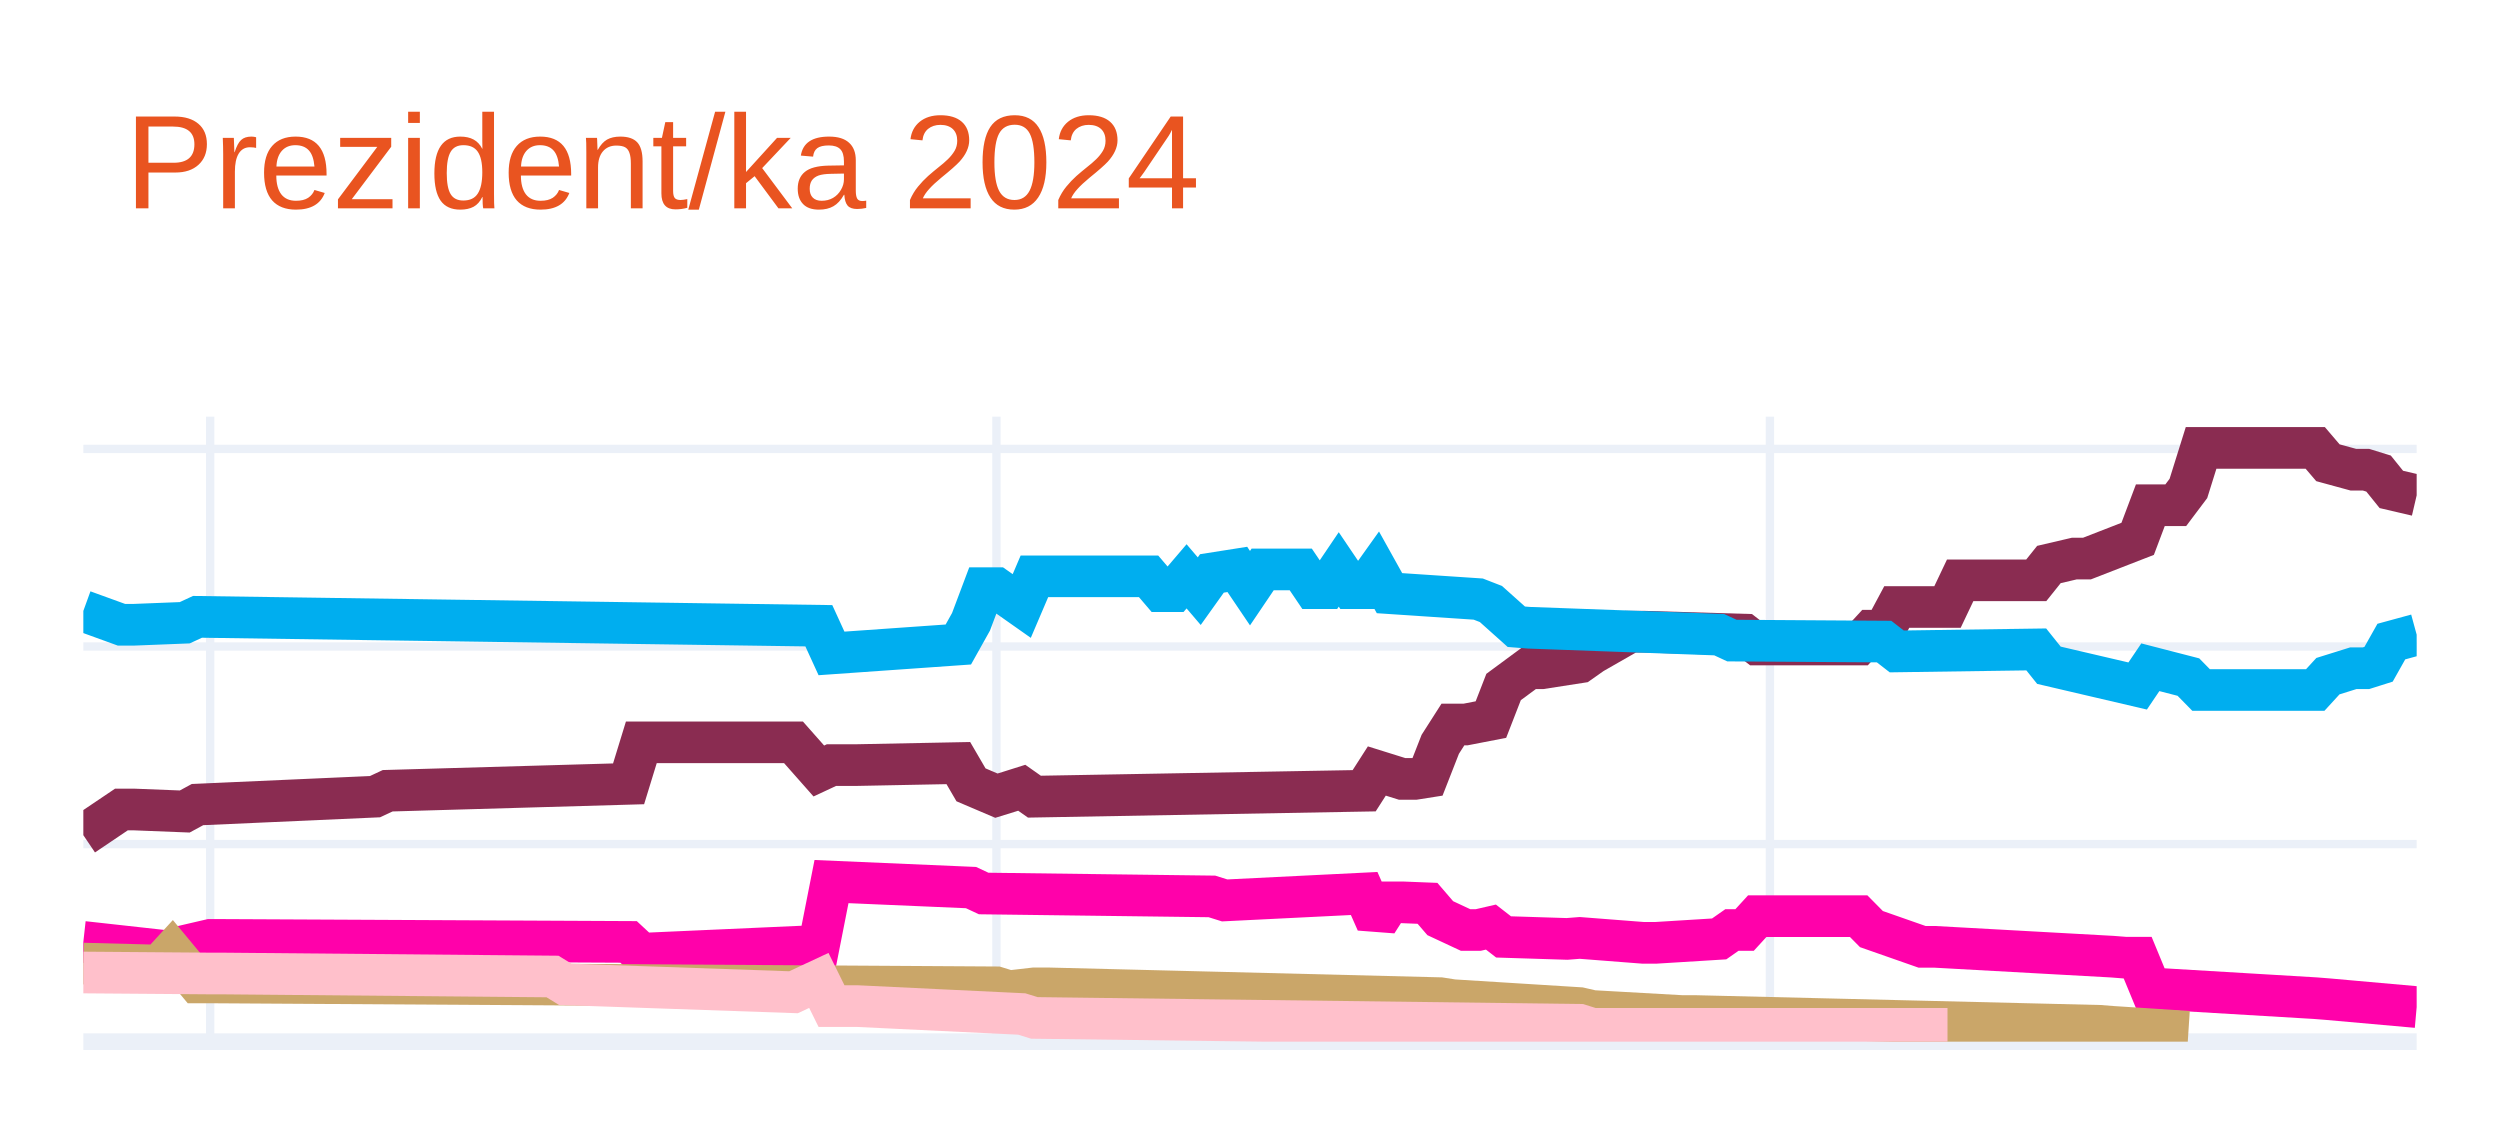
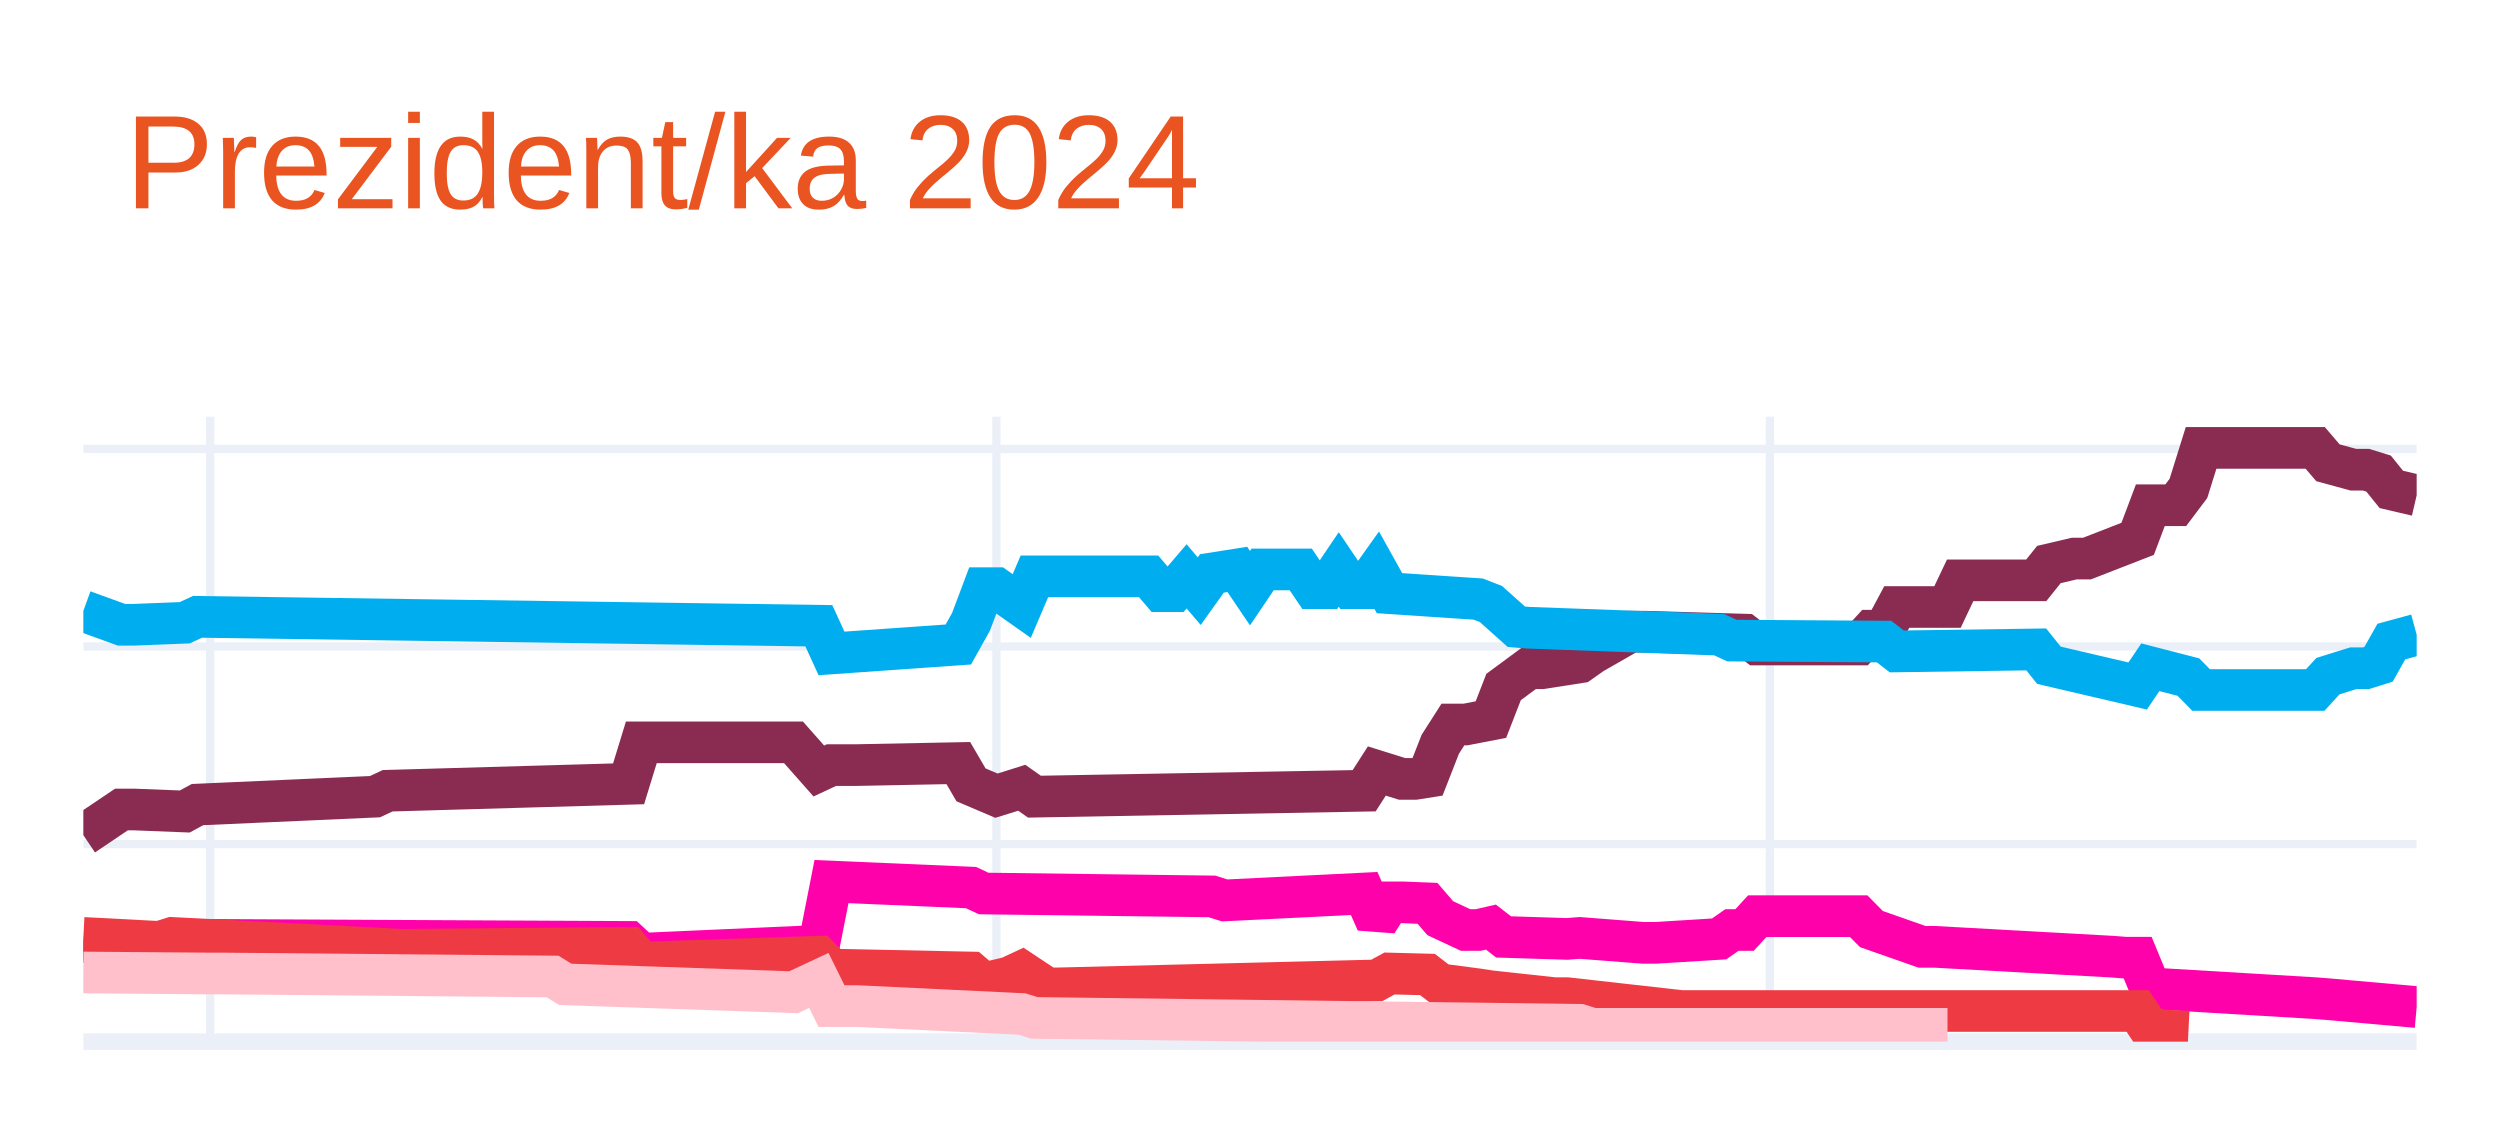
<svg xmlns="http://www.w3.org/2000/svg" class="main-svg" width="300" height="135" style="" viewBox="0 0 300 135">
  <rect x="0" y="0" width="300" height="135" style="fill: rgb(255, 255, 255); fill-opacity: 1;" />
-   <defs id="defs-5eb5af">
+   <defs id="defs-cb63b1">
    <g class="clips">
-       <clipPath id="clip5eb5afxyplot" class="plotclip">
+       <clipPath id="clipcb63b1xyplot" class="plotclip">
        <rect width="280" height="75" />
      </clipPath>
-       <clipPath class="axesclip" id="clip5eb5afx">
+       <clipPath class="axesclip" id="clipcb63b1x">
        <rect x="10" y="0" width="280" height="135" />
      </clipPath>
-       <clipPath class="axesclip" id="clip5eb5afy">
+       <clipPath class="axesclip" id="clipcb63b1y">
        <rect x="0" y="50" width="300" height="75" />
      </clipPath>
-       <clipPath class="axesclip" id="clip5eb5afxy">
+       <clipPath class="axesclip" id="clipcb63b1xy">
        <rect x="10" y="50" width="280" height="75" />
      </clipPath>
    </g>
    <g class="gradients" />
    <g class="patterns" />
  </defs>
  <g class="bglayer" />
  <g class="layer-below">
    <g class="imagelayer" />
    <g class="shapelayer" />
  </g>
  <g class="cartesianlayer">
    <g class="subplot xy">
      <g class="layer-subplot">
        <g class="shapelayer" />
        <g class="imagelayer" />
      </g>
      <g class="minor-gridlayer">
        <g class="x" />
        <g class="y" />
      </g>
      <g class="gridlayer">
        <g class="x">
          <path class="xgrid crisp" transform="translate(25.22,0)" d="M0,50v75" style="stroke: rgb(235, 240, 248); stroke-opacity: 1; stroke-width: 1px;" />
          <path class="xgrid crisp" transform="translate(119.57,0)" d="M0,50v75" style="stroke: rgb(235, 240, 248); stroke-opacity: 1; stroke-width: 1px;" />
          <path class="xgrid crisp" transform="translate(212.39,0)" d="M0,50v75" style="stroke: rgb(235, 240, 248); stroke-opacity: 1; stroke-width: 1px;" />
        </g>
        <g class="y">
          <path class="ygrid crisp" transform="translate(0,101.29)" d="M10,0h280" style="stroke: rgb(235, 240, 248); stroke-opacity: 1; stroke-width: 1px;" />
          <path class="ygrid crisp" transform="translate(0,77.58)" d="M10,0h280" style="stroke: rgb(235, 240, 248); stroke-opacity: 1; stroke-width: 1px;" />
          <path class="ygrid crisp" transform="translate(0,53.87)" d="M10,0h280" style="stroke: rgb(235, 240, 248); stroke-opacity: 1; stroke-width: 1px;" />
        </g>
      </g>
      <g class="zerolinelayer">
        <path class="yzl zl crisp" transform="translate(0,125)" d="M10,0h280" style="stroke: rgb(235, 240, 248); stroke-opacity: 1; stroke-width: 2px;" />
      </g>
      <path class="xlines-below" />
      <path class="ylines-below" />
      <g class="overlines-below" />
      <g class="xaxislayer-below" />
      <g class="yaxislayer-below" />
      <g class="overaxes-below" />
-       <g class="plot" transform="translate(10,50)" clip-path="url(#clip5eb5afxyplot)">
+       <g class="plot" transform="translate(10,50)" clip-path="url(#clipcb63b1xyplot)">
        <g class="scatterlayer mlayer">
-           <g class="trace scatter tracec916f0" style="stroke-miterlimit: 2; opacity: 1;">
+           <g class="trace scatter traced6d74b" style="stroke-miterlimit: 2; opacity: 1;">
            <g class="fills" />
            <g class="errorbars" />
            <g class="lines">
              <path class="js-line" d="M0,50.22L4.57,47.14L6.09,47.14L12.17,47.38L13.7,46.55L35,45.6L36.52,44.89L65.43,44.06L66.96,39.08L85.22,39.08L88.26,42.52L89.78,41.81L92.83,41.81L105,41.57L106.52,44.18L109.57,45.48L111.09,45.01L112.61,44.53L114.13,45.6L153.7,44.89L155.22,42.52L158.26,43.47L159.78,43.47L161.3,43.23L162.83,39.32L164.35,36.94L165.87,36.94L168.91,36.35L170.43,32.44L173.48,30.19L175,30.19L179.57,29.48L181.09,28.41L185.65,25.8L187.17,25.8L199.35,26.16L200.87,27.34L213.04,27.34L214.57,25.68L216.09,25.68L217.61,22.84L223.7,22.84L225.22,19.64L234.35,19.64L235.87,17.74L238.91,17.03L240.43,17.03L246.52,14.66L248.04,10.63L251.09,10.63L252.61,8.61L254.13,3.75L255.65,3.75L267.83,3.75L269.35,5.53L272.39,6.36L273.91,6.36L275.43,6.83L276.96,8.73L280,9.44" style="vector-effect: none; fill: none; stroke: rgb(138, 44, 81); stroke-opacity: 1; stroke-width: 5px; opacity: 1;" />
            </g>
            <g class="points" />
            <g class="text" />
          </g>
-           <g class="trace scatter trace1bc325" style="stroke-miterlimit: 2; opacity: 1;">
+           <g class="trace scatter trace5904b2" style="stroke-miterlimit: 2; opacity: 1;">
            <g class="fills" />
            <g class="errorbars" />
            <g class="lines">
              <path class="js-line" d="M0,23.31L4.57,24.97L6.09,24.97L12.17,24.73L13.7,24.02L88.26,25.09L89.78,28.41L105,27.34L106.52,24.62L108.04,20.58L109.57,20.58L112.61,22.72L114.13,19.16L127.83,19.16L129.35,20.94L130.87,20.94L132.39,19.16L133.91,20.94L135.43,18.81L138.48,18.33L140,20.58L141.52,18.33L143.04,18.33L146.09,18.33L147.61,20.58L149.13,20.58L150.65,18.33L152.17,20.58L153.7,20.58L155.22,18.45L156.74,21.18L167.39,21.89L168.91,22.48L171.96,25.21L173.48,25.33L196.3,26.16L197.83,26.87L216.09,26.99L217.61,28.17L234.35,27.93L235.87,29.83L246.52,32.32L248.04,30.07L252.61,31.25L254.13,32.8L267.83,32.8L269.35,31.14L272.39,30.19L273.91,30.19L275.43,29.71L276.96,26.99L280,26.16" style="vector-effect: none; fill: none; stroke: rgb(0, 174, 239); stroke-opacity: 1; stroke-width: 5px; opacity: 1;" />
            </g>
            <g class="points" />
            <g class="text" />
          </g>
-           <g class="trace scatter trace8c7734" style="stroke-miterlimit: 2; opacity: 1;">
+           <g class="trace scatter trace678af9" style="stroke-miterlimit: 2; opacity: 1;">
            <g class="fills" />
            <g class="errorbars" />
            <g class="lines">
              <path class="js-line" d="M0,63.03L10.65,64.21L12.17,63.5L15.22,62.79L16.74,62.79L65.43,63.03L66.96,64.45L88.26,63.5L89.78,55.79L106.52,56.51L108.04,57.22L135.43,57.57L136.96,58.05L153.7,57.22L155.22,60.66L156.74,58.28L158.26,58.28L161.3,58.4L162.83,60.18L165.87,61.6L167.39,61.6L168.91,61.25L170.43,62.43L178.04,62.67L179.57,62.55L187.17,63.14L188.7,63.14L196.3,62.67L197.83,61.6L199.35,61.6L200.87,59.94L213.04,59.94L214.57,61.49L220.65,63.62L222.17,63.62L243.48,64.8L245,64.92L246.52,64.92L248.04,68.6L267.83,69.78L269.35,69.9L280,70.85" style="vector-effect: none; fill: none; stroke: rgb(255, 1, 170); stroke-opacity: 1; stroke-width: 5px; opacity: 1;" />
            </g>
            <g class="points" />
            <g class="text" />
          </g>
-           <g class="trace scatter tracef8f2d8" style="stroke-miterlimit: 2; opacity: 1;">
+           <g class="trace scatter tracedc5f64" style="stroke-miterlimit: 2; opacity: 1;">
            <g class="fills" />
            <g class="errorbars" />
            <g class="lines">
-               <path class="js-line" d="M0,65.63L9.13,65.87L10.65,64.21L13.7,67.89L15.22,67.89L109.57,68.48L111.09,68.95L114.13,68.6L115.65,68.6L162.83,69.78L164.35,70.02L179.57,70.97L181.09,71.32L191.74,71.92L193.26,71.92L241.96,73.1L243.48,73.22L252.61,73.81" style="vector-effect: none; fill: none; stroke: rgb(202, 166, 105); stroke-opacity: 1; stroke-width: 5px; opacity: 1;" />
+               <path class="js-line" d="M0,62.55L9.13,63.03L10.65,62.55L38.04,63.97L39.57,63.97L65.43,63.74L66.96,65.52L88.26,64.8L89.78,66.35L106.52,66.7L108.04,68.01L111.09,67.29L112.61,66.58L115.65,68.6L117.17,68.6L155.22,67.65L156.74,66.82L161.3,66.94L162.83,68.12L167.39,68.72L168.91,68.95L176.52,69.78L178.04,69.78L191.74,71.32L193.26,71.32L246.52,71.32L248.04,73.58L252.61,73.81" style="vector-effect: none; fill: none; stroke: rgb(238, 58, 67); stroke-opacity: 1; stroke-width: 5px; opacity: 1;" />
            </g>
            <g class="points" />
            <g class="text" />
          </g>
-           <g class="trace scatter trace4aff55" style="stroke-miterlimit: 2; opacity: 1;">
+           <g class="trace scatter traced1493e" style="stroke-miterlimit: 2; opacity: 1;">
            <g class="fills" />
            <g class="errorbars" />
            <g class="lines">
              <path class="js-line" d="M0,66.7L15.22,66.82L16.74,66.82L56.3,67.18L57.83,68.12L85.22,69.07L88.26,67.65L89.78,70.73L92.83,70.73L112.61,71.68L114.13,72.15L179.57,72.98L181.09,73.46L223.7,73.46" style="vector-effect: none; fill: none; stroke: rgb(255, 192, 203); stroke-opacity: 1; stroke-width: 5px; opacity: 1;" />
            </g>
            <g class="points" />
            <g class="text" />
          </g>
        </g>
      </g>
      <g class="overplot" />
      <path class="xlines-above crisp" d="M0,0" style="fill: none;" />
      <path class="ylines-above crisp" d="M0,0" style="fill: none;" />
      <g class="overlines-above" />
      <g class="xaxislayer-above" />
      <g class="yaxislayer-above" />
      <g class="overaxes-above" />
    </g>
  </g>
  <g class="polarlayer" />
  <g class="smithlayer" />
  <g class="ternarylayer" />
  <g class="geolayer" />
  <g class="funnelarealayer" />
  <g class="pielayer" />
  <g class="iciclelayer" />
  <g class="treemaplayer" />
  <g class="sunburstlayer" />
  <g class="glimages" />
-   <defs id="topdefs-5eb5af">
+   <defs id="topdefs-cb63b1">
    <g class="clips" />
  </defs>
  <g class="layer-above">
    <g class="imagelayer" />
    <g class="shapelayer" />
  </g>
  <g class="infolayer">
    <g class="g-gtitle">
      <text class="gtitle" x="15" y="25" text-anchor="start" dy="0em" style="font-family: Ubuntu, verdana, arial, sans-serif; font-size: 16px; fill: rgb(233, 84, 32); opacity: 1; font-weight: normal; white-space: pre;">Prezident/ka 2024</text>
    </g>
    <g class="g-xtitle" />
    <g class="g-ytitle" />
  </g>
</svg>
